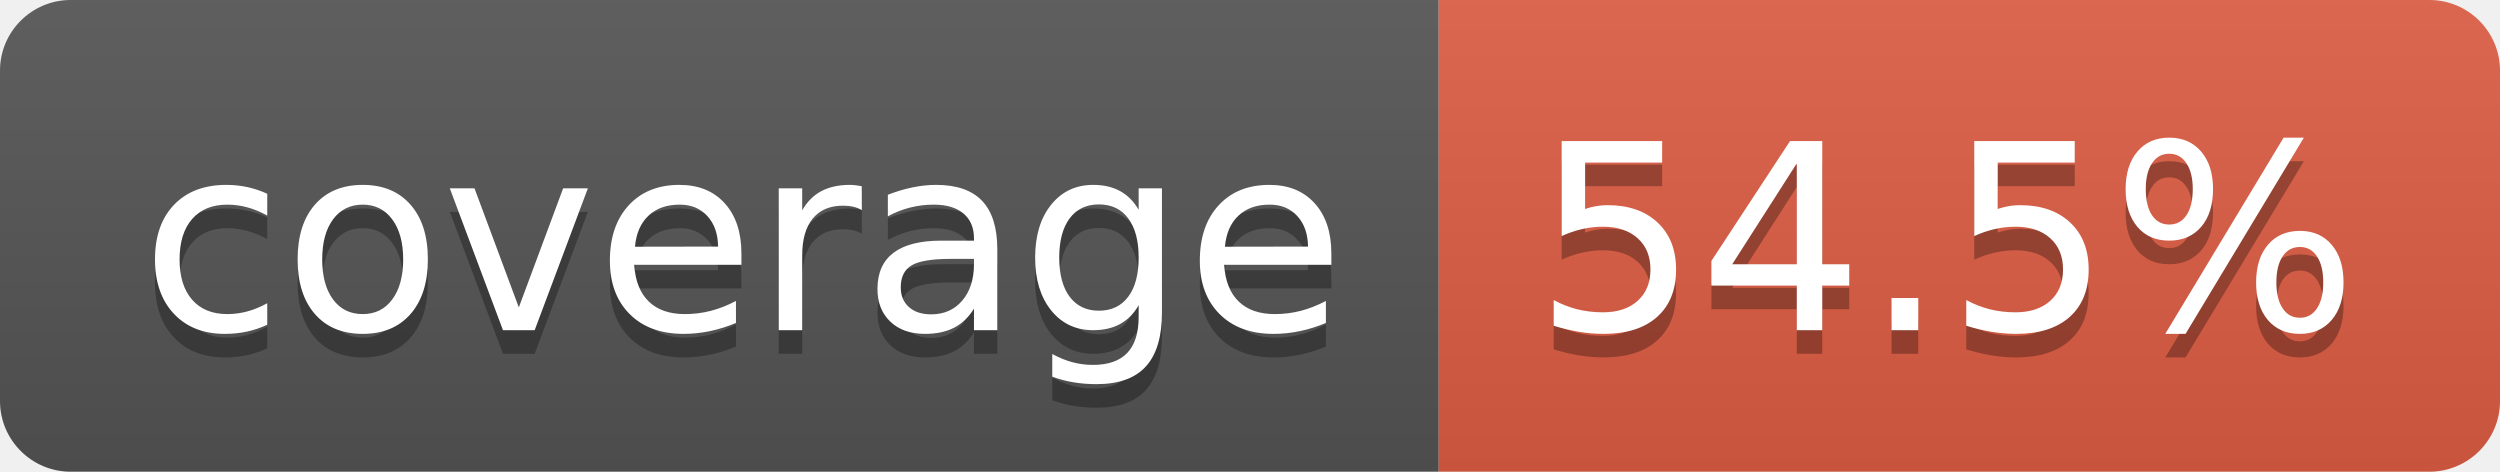
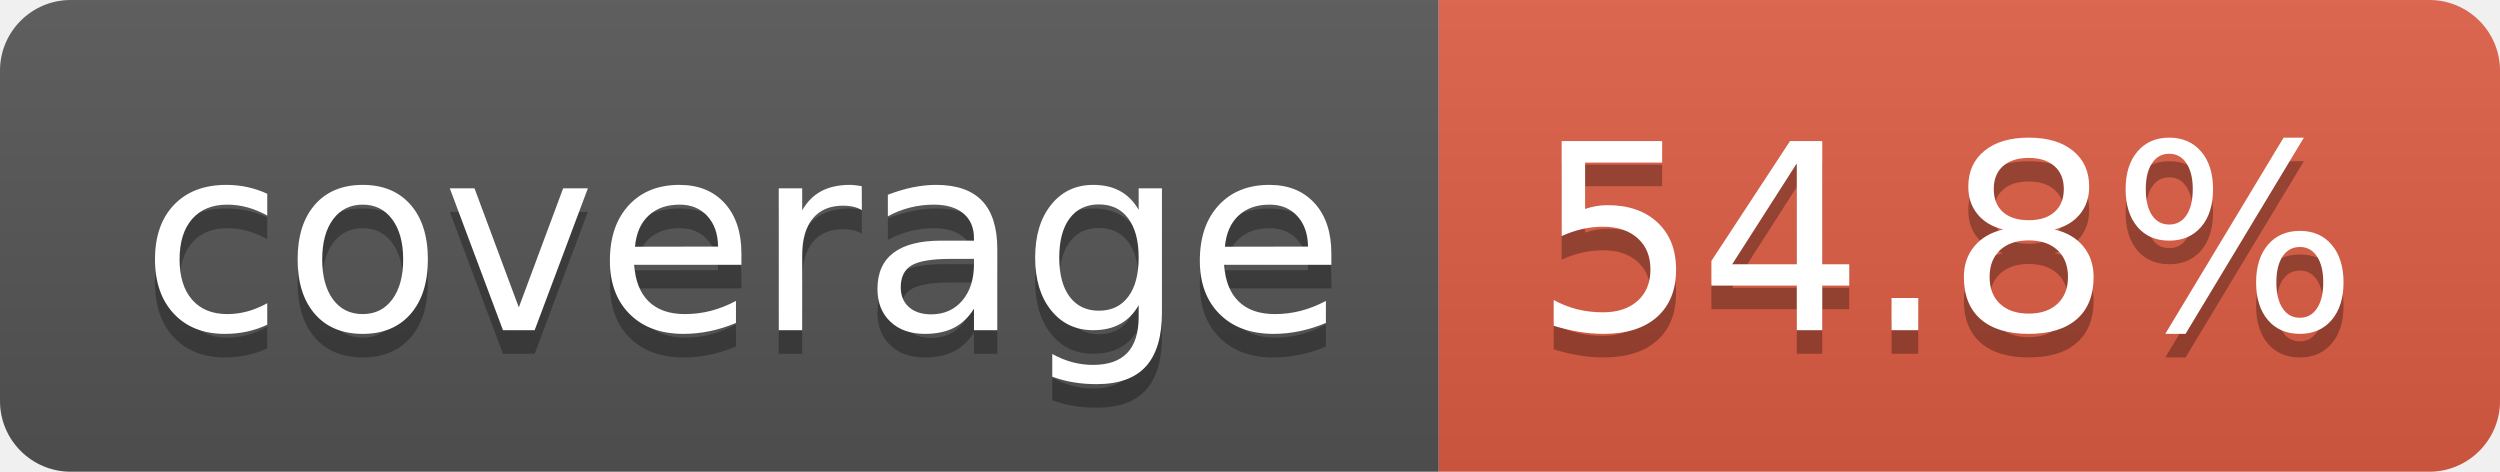
- <svg xmlns="http://www.w3.org/2000/svg" width="106" height="20" role="img" aria-label="coverage: 54.5%">
+ <svg xmlns="http://www.w3.org/2000/svg" width="106" height="20" role="img" aria-label="coverage: 54.8%">
  <linearGradient id="s" x2="0" y2="100%">
    <stop offset="0" stop-color="#bbb" stop-opacity=".1" />
    <stop offset="1" stop-opacity=".1" />
  </linearGradient>
  <clipPath id="r">
    <rect width="106" height="20" rx="3" fill="#fff" />
  </clipPath>
  <g clip-path="url(#r)">
    <rect width="61" height="20" fill="#555" />
    <rect x="61" width="45" height="20" fill="#e05d44" />
    <rect width="106" height="20" fill="url(#s)" />
  </g>
  <g fill="#fff" text-anchor="middle" font-family="Verdana,Geneva,DejaVu Sans,sans-serif" text-rendering="geometricPrecision" font-size="110">
    <text aria-hidden="true" x="315" y="150" fill="#010101" fill-opacity=".3" transform="scale(.1)" textLength="510">coverage</text>
    <text x="315" y="140" transform="scale(.1)" fill="#fff" textLength="510">coverage</text>
-     <text aria-hidden="true" x="825" y="150" fill="#010101" fill-opacity=".3" transform="scale(.1)" textLength="350">54.5%</text>
-     <text x="825" y="140" transform="scale(.1)" fill="#fff" textLength="350">54.5%</text>
+     <text aria-hidden="true" x="825" y="150" fill="#010101" fill-opacity=".3" transform="scale(.1)" textLength="350">54.8%</text>
+     <text x="825" y="140" transform="scale(.1)" fill="#fff" textLength="350">54.8%</text>
  </g>
</svg>
